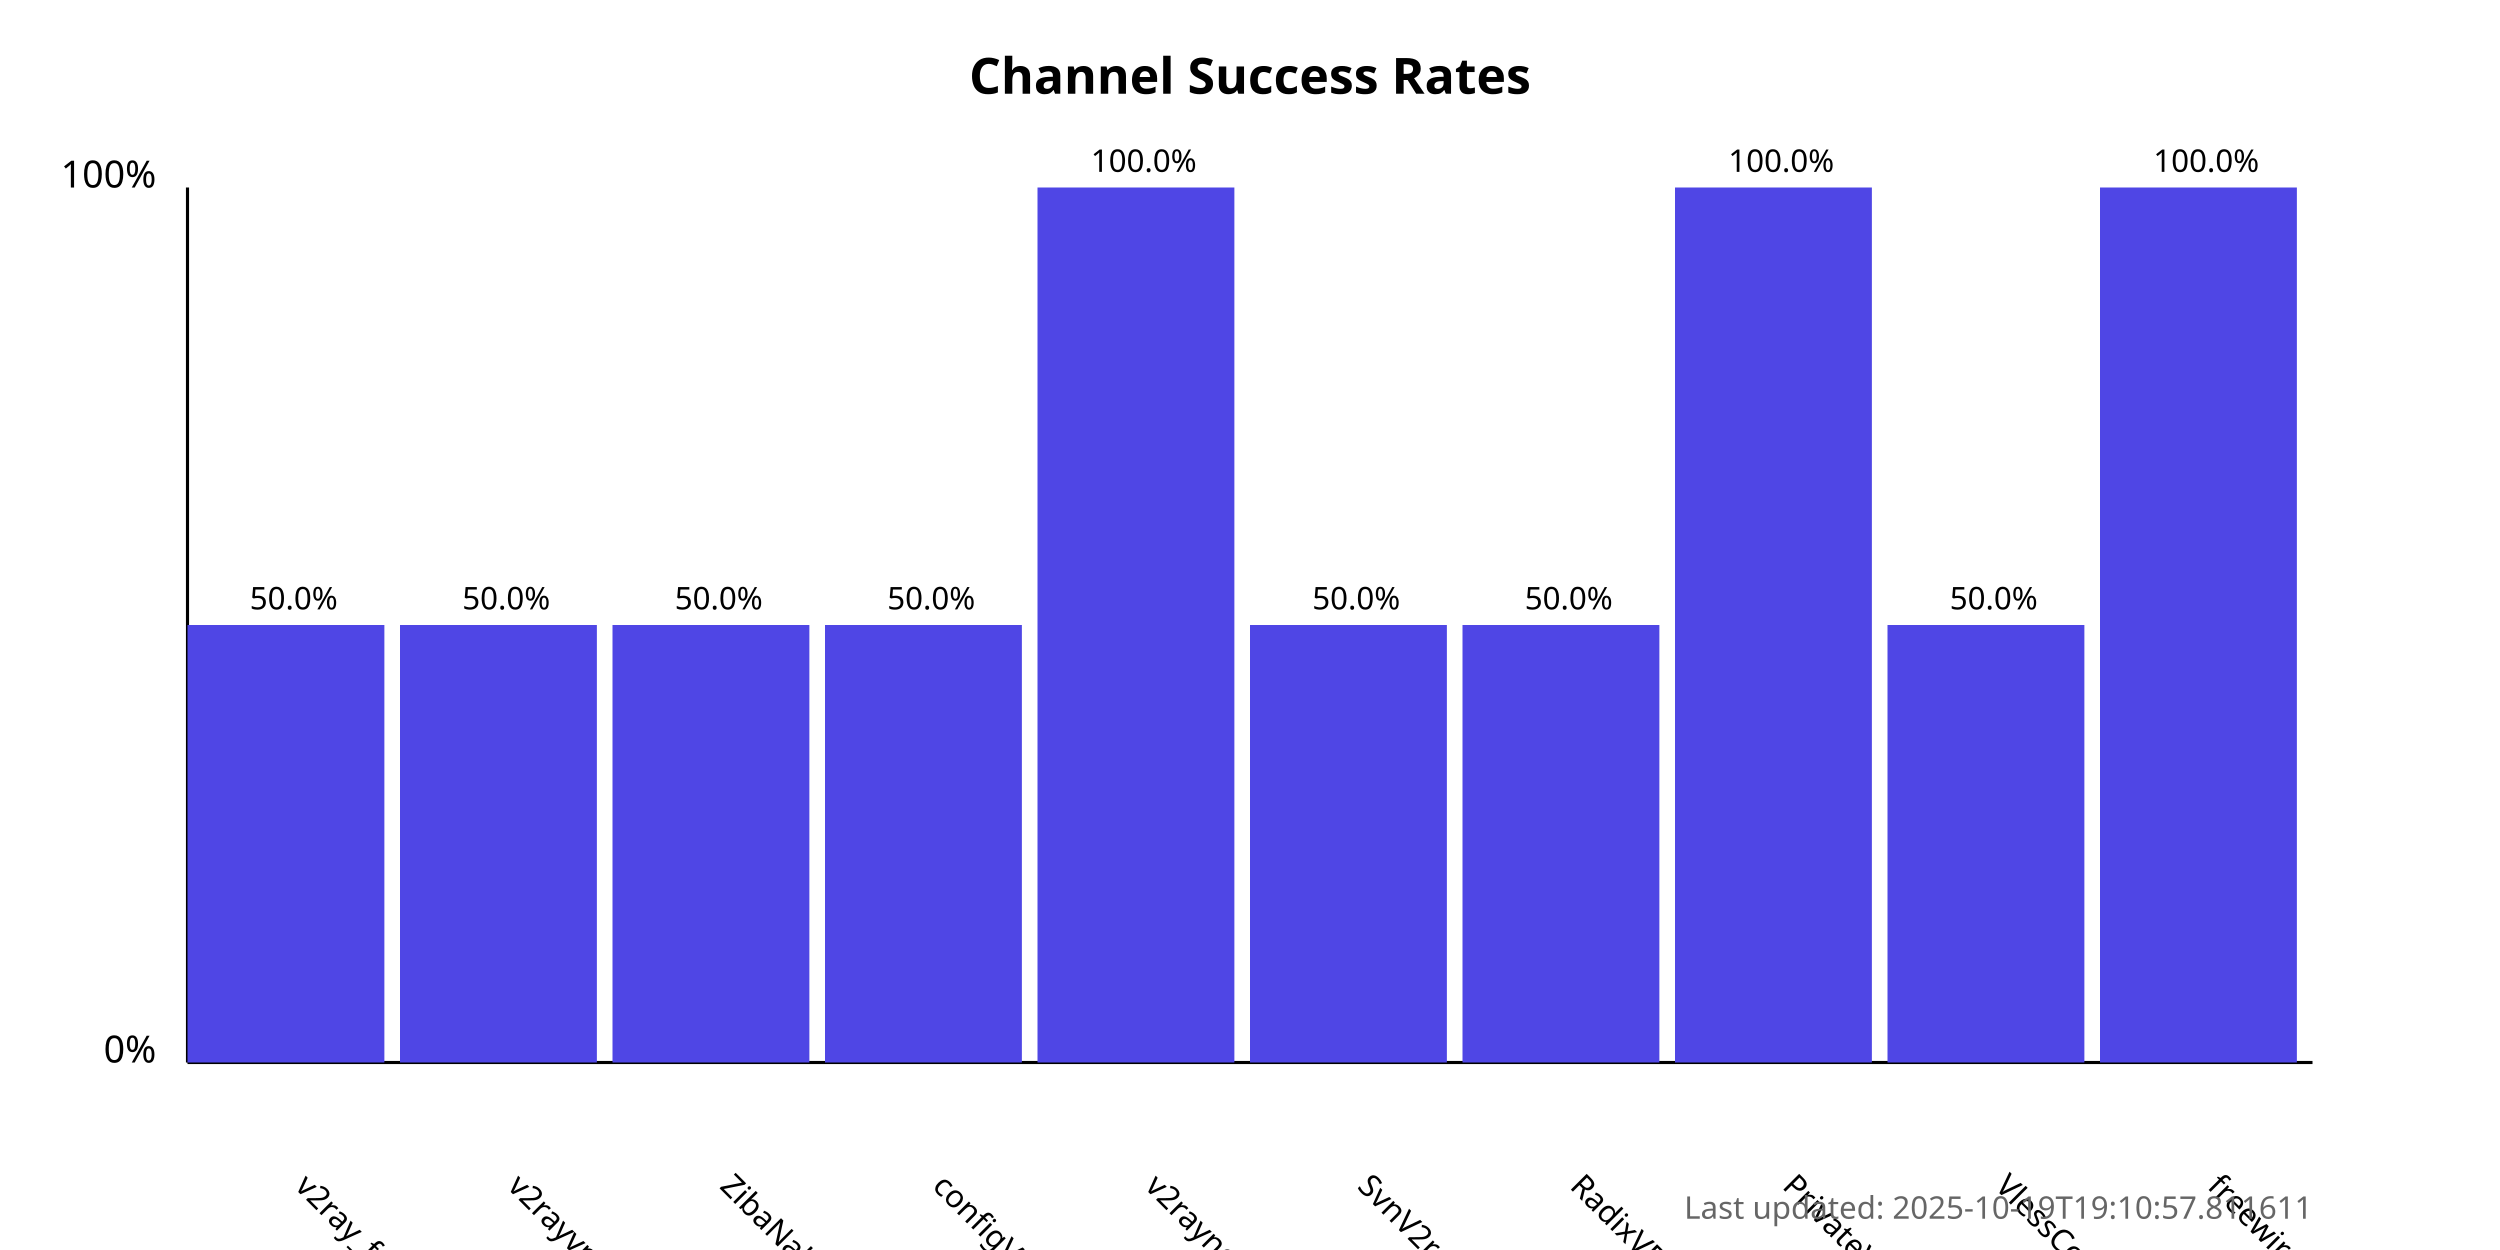
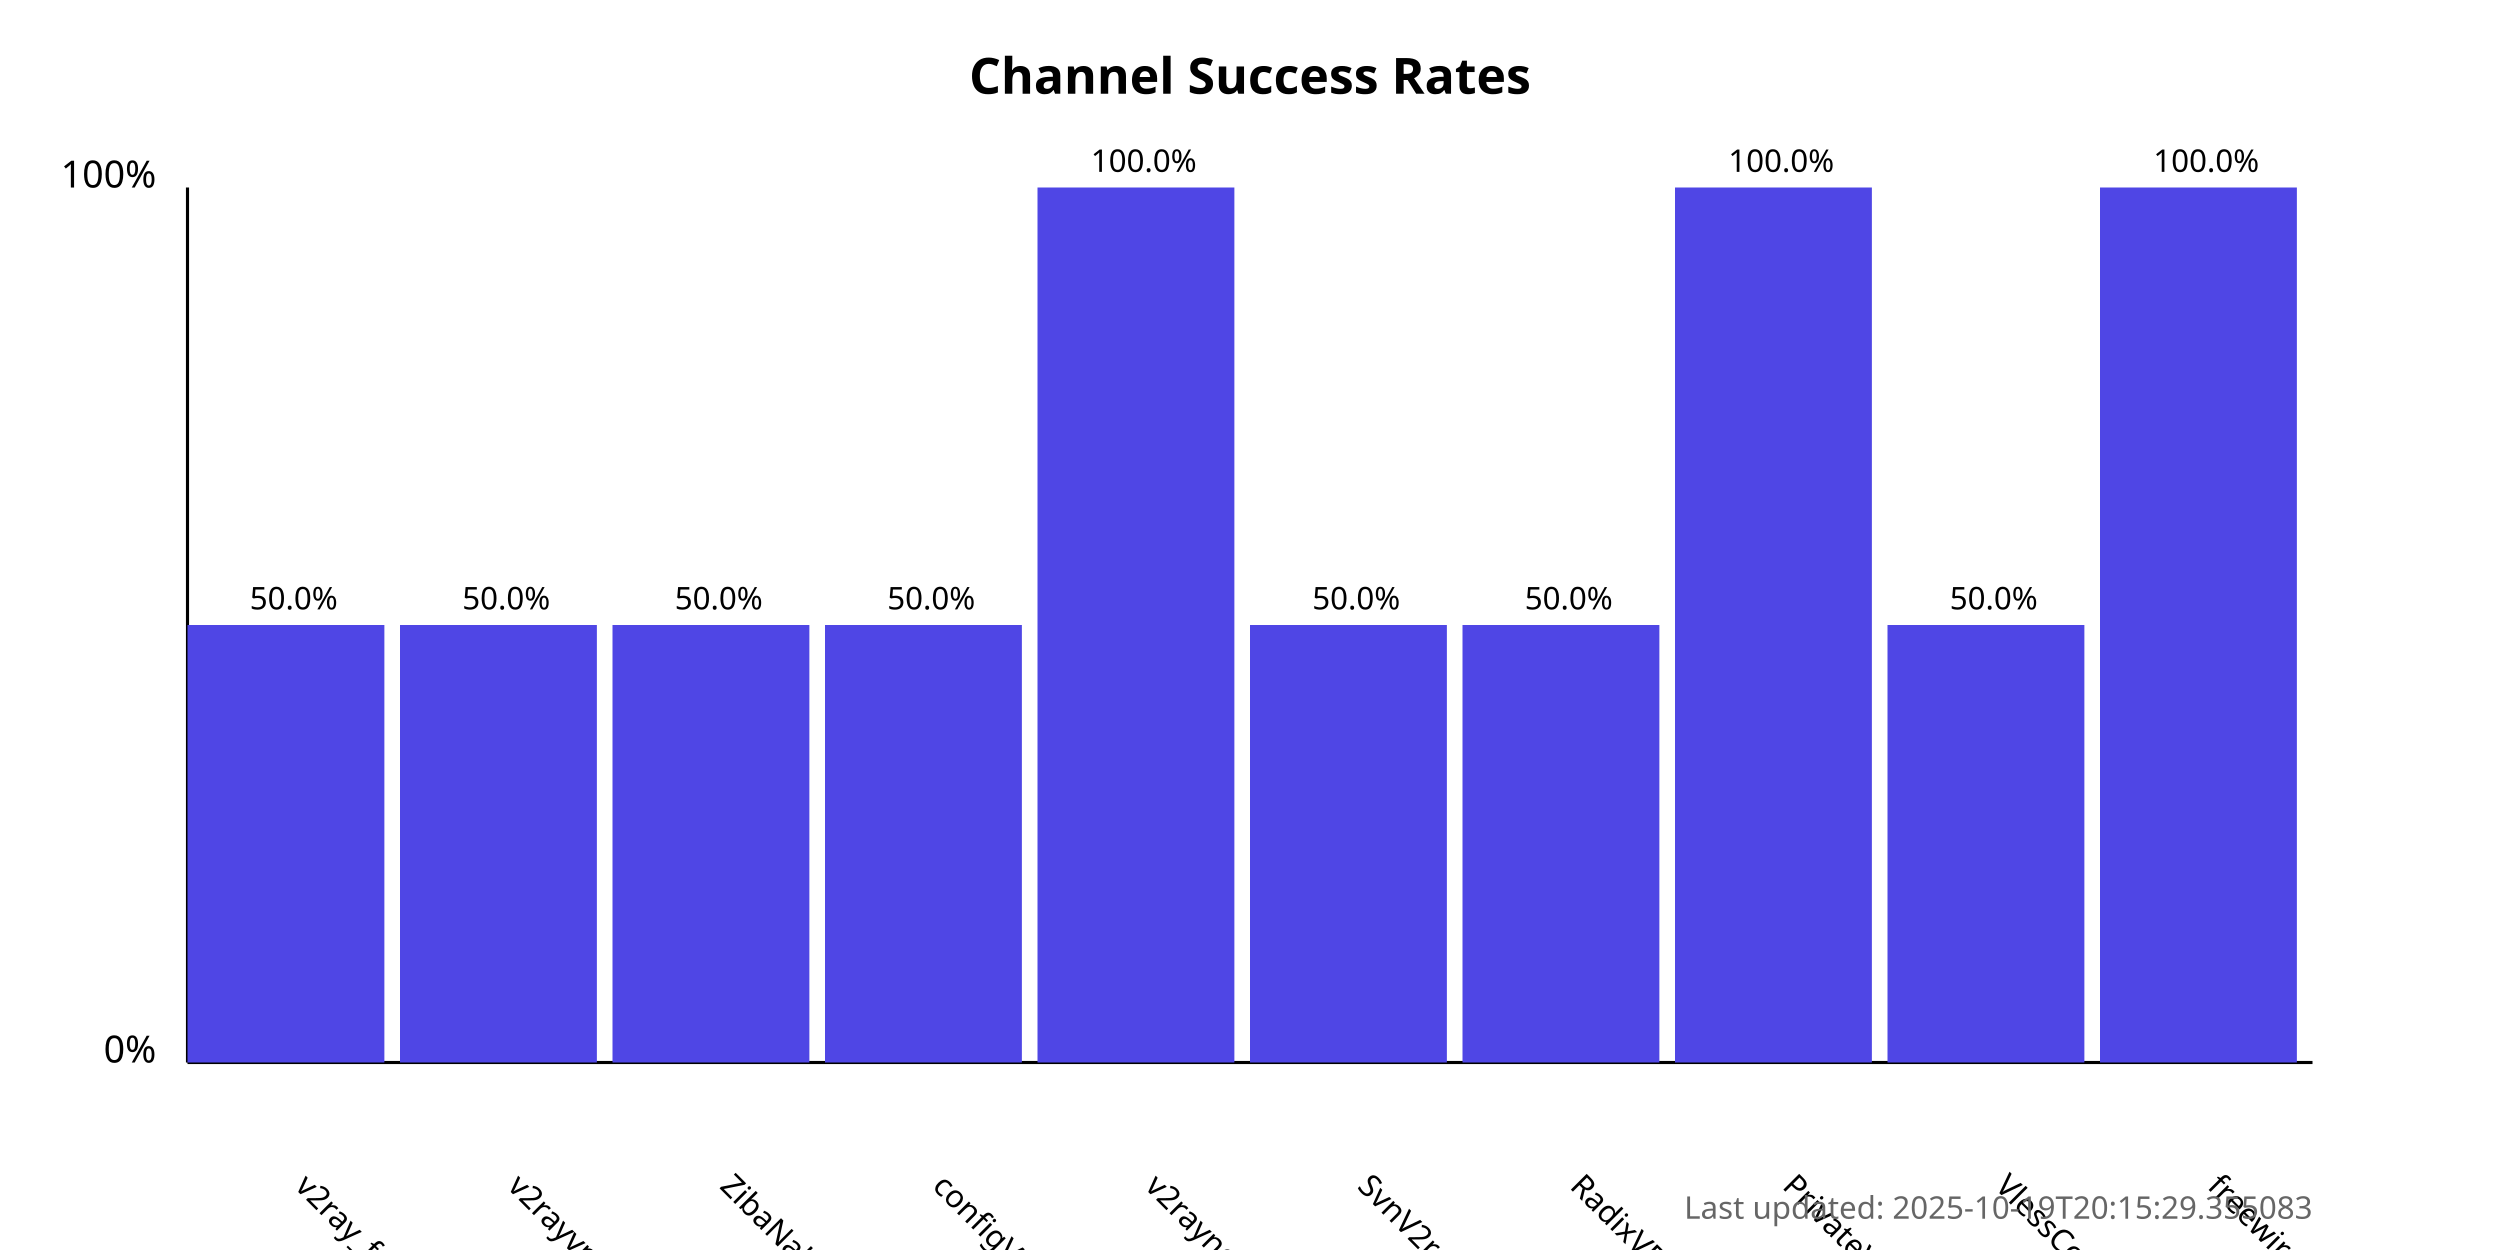
<svg xmlns="http://www.w3.org/2000/svg" width="800" height="400">
  <style>
            .chart-title { font: bold 16px sans-serif; }
            .axis-label { font: 12px sans-serif; }
            .tick-label { font: 10px sans-serif; }
            .bar { fill: #4f46e5; }
            .bar:hover { fill: #6366f1; }
            .timestamp { font: 10px sans-serif; fill: #666; }
        </style>
  <text x="400.0" y="30" text-anchor="middle" class="chart-title">
            Channel Success Rates
        </text>
  <line x1="60" y1="340" x2="60" y2="60" stroke="black" stroke-width="1" />
  <line x1="60" y1="340" x2="740" y2="340" stroke="black" stroke-width="1" />
  <text x="50" y="340" text-anchor="end" class="axis-label">0%</text>
  <text x="50" y="60" text-anchor="end" class="axis-label">100%</text>
  <g>
    <rect x="60" y="200.0" width="63.0" height="140.0" class="bar" />
    <text x="94.0" y="380" transform="rotate(45, 94.0, 380)" text-anchor="start" class="tick-label">
                v2ray_free_conf
            </text>
    <text x="94.0" y="195.0" text-anchor="middle" class="tick-label">
                50.0%
            </text>
  </g>
  <g>
    <rect x="128.0" y="200.0" width="63.0" height="140.0" class="bar" />
    <text x="162.0" y="380" transform="rotate(45, 162.0, 380)" text-anchor="start" class="tick-label">
                v2rayvpno
            </text>
    <text x="162.0" y="195.0" text-anchor="middle" class="tick-label">
                50.0%
            </text>
  </g>
  <g>
    <rect x="196.0" y="200.0" width="63.0" height="140.0" class="bar" />
    <text x="230.0" y="380" transform="rotate(45, 230.0, 380)" text-anchor="start" class="tick-label">
                ZibaNabz
            </text>
    <text x="230.0" y="195.0" text-anchor="middle" class="tick-label">
                50.0%
            </text>
  </g>
  <g>
    <rect x="264.0" y="200.0" width="63.0" height="140.0" class="bar" />
    <text x="298.0" y="380" transform="rotate(45, 298.0, 380)" text-anchor="start" class="tick-label">
                configV2rayForFree
            </text>
    <text x="298.0" y="195.0" text-anchor="middle" class="tick-label">
                50.0%
            </text>
  </g>
  <g>
    <rect x="332.0" y="60.0" width="63.0" height="280.0" class="bar" />
    <text x="366.0" y="380" transform="rotate(45, 366.0, 380)" text-anchor="start" class="tick-label">
                v2rayngvpn
            </text>
    <text x="366.0" y="55.0" text-anchor="middle" class="tick-label">
                100.0%
            </text>
  </g>
  <g>
    <rect x="400.0" y="200.0" width="63.0" height="140.0" class="bar" />
    <text x="434.0" y="380" transform="rotate(45, 434.0, 380)" text-anchor="start" class="tick-label">
                SvnV2ray
            </text>
    <text x="434.0" y="195.0" text-anchor="middle" class="tick-label">
                50.0%
            </text>
  </g>
  <g>
    <rect x="468.0" y="200.0" width="63.0" height="140.0" class="bar" />
    <text x="502.0" y="380" transform="rotate(45, 502.0, 380)" text-anchor="start" class="tick-label">
                RadixVPN
            </text>
    <text x="502.0" y="195.0" text-anchor="middle" class="tick-label">
                50.0%
            </text>
  </g>
  <g>
    <rect x="536.0" y="60.0" width="63.0" height="280.0" class="bar" />
    <text x="570.0" y="380" transform="rotate(45, 570.0, 380)" text-anchor="start" class="tick-label">
                PrivateVPNs
            </text>
    <text x="570.0" y="55.0" text-anchor="middle" class="tick-label">
                100.0%
            </text>
  </g>
  <g>
    <rect x="604.0" y="200.0" width="63.0" height="140.0" class="bar" />
    <text x="638.0" y="380" transform="rotate(45, 638.0, 380)" text-anchor="start" class="tick-label">
                VlessConfig
            </text>
    <text x="638.0" y="195.0" text-anchor="middle" class="tick-label">
                50.0%
            </text>
  </g>
  <g>
    <rect x="672.0" y="60.0" width="63.0" height="280.0" class="bar" />
    <text x="706.0" y="380" transform="rotate(45, 706.0, 380)" text-anchor="start" class="tick-label">
                freewireguard
            </text>
    <text x="706.0" y="55.0" text-anchor="middle" class="tick-label">
                100.0%
            </text>
  </g>
  <text x="740" y="390" text-anchor="end" class="timestamp">
-             Last updated: 2025-10-19T19:10:57.811611
+             Last updated: 2025-10-19T20:15:29.355083
        </text>
</svg>
